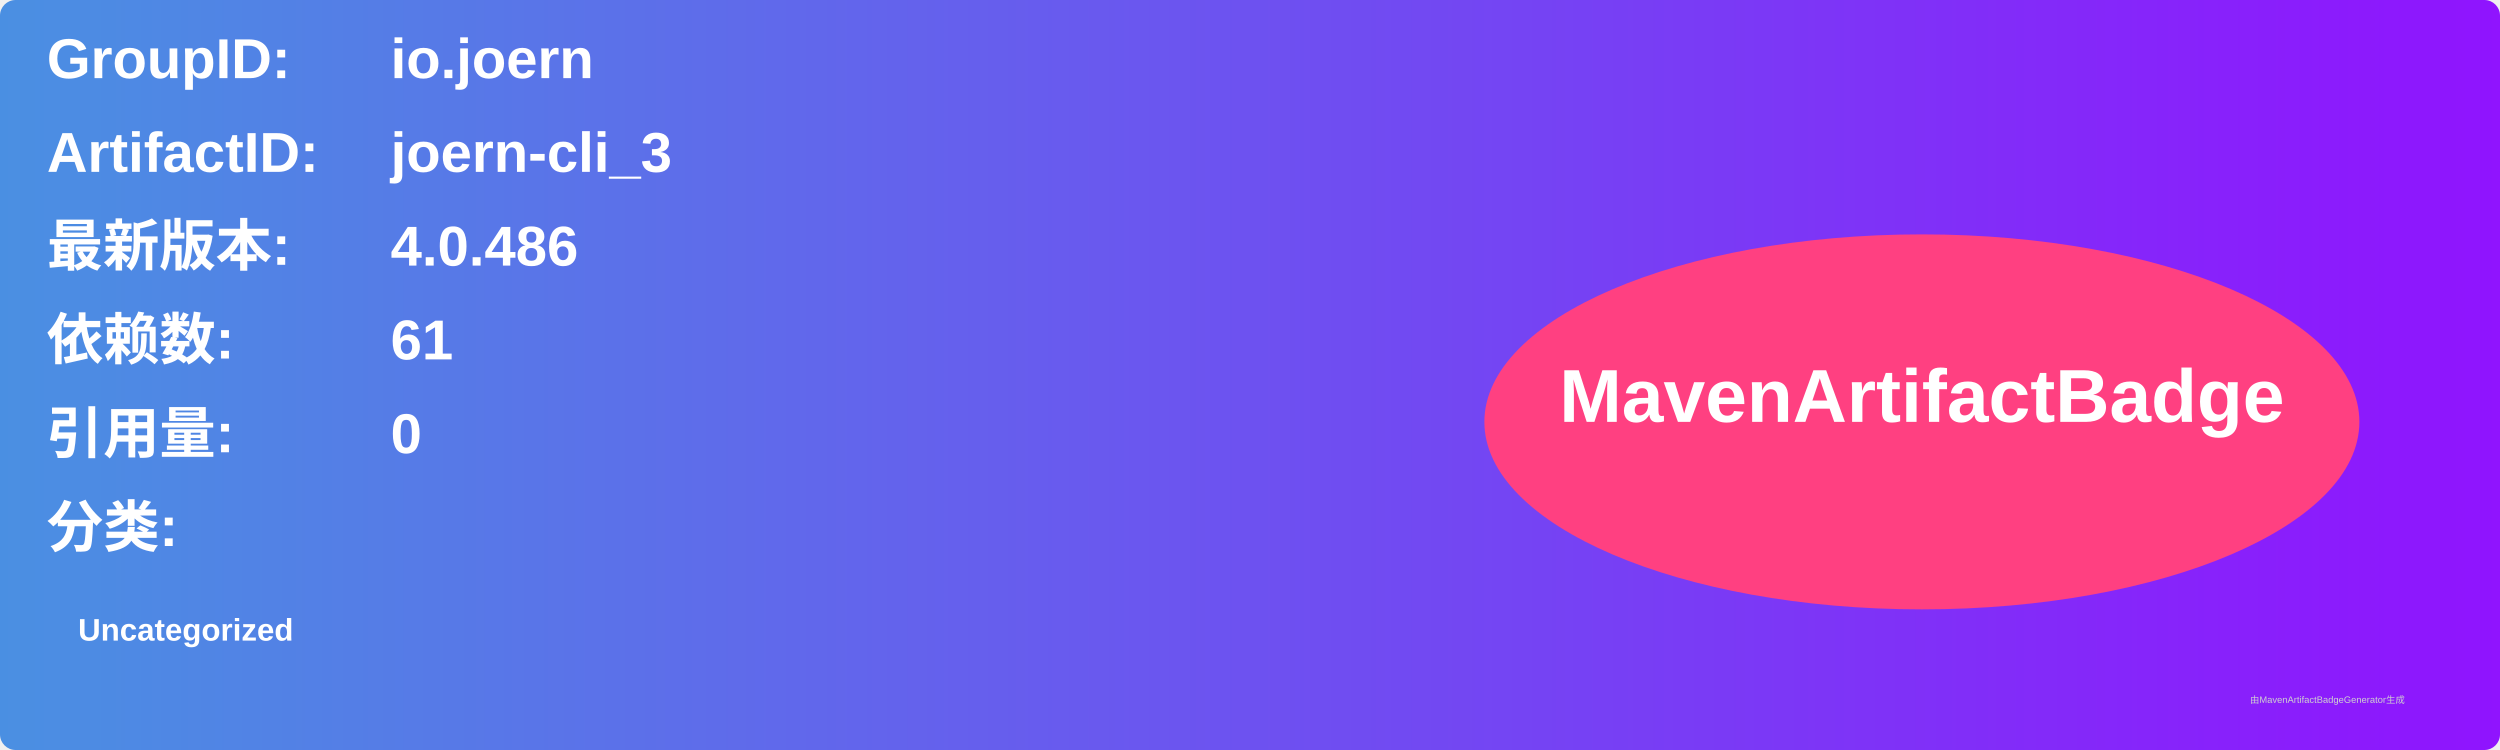
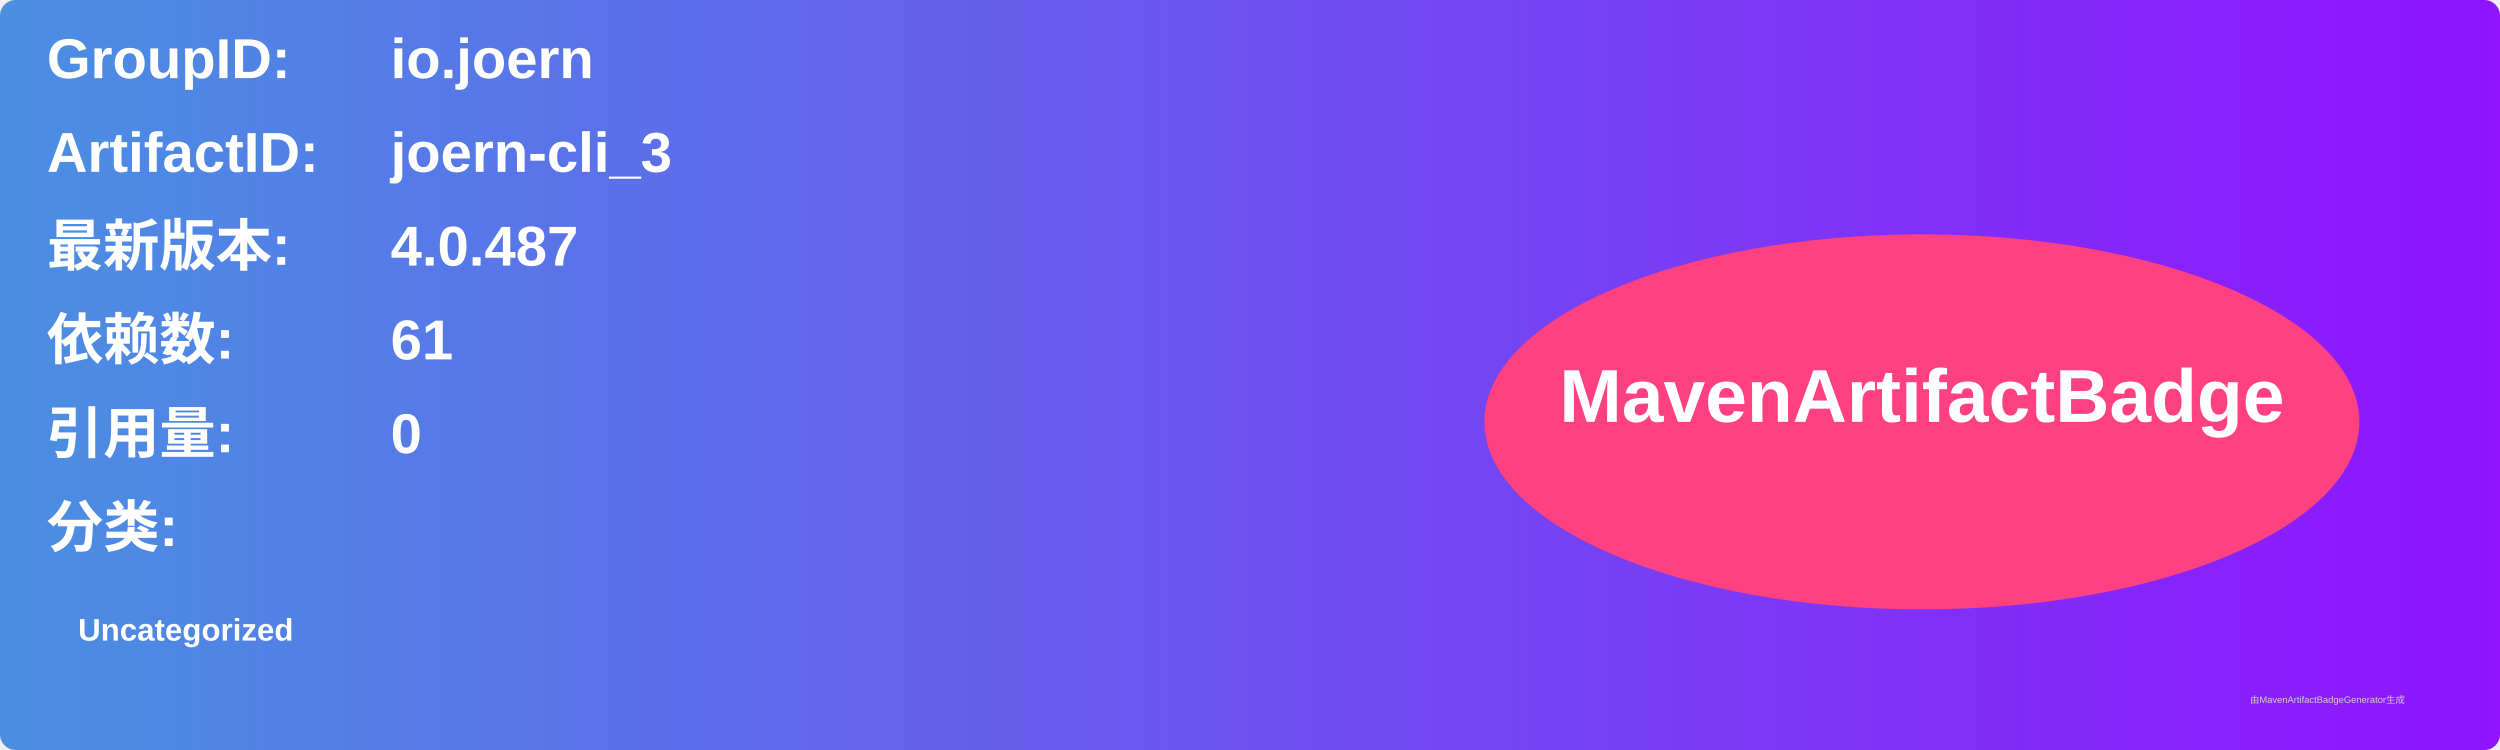
<svg xmlns="http://www.w3.org/2000/svg" width="800" height="240" viewBox="0 0 800 240">
  <linearGradient id="grad" x1="0%" y1="0%" x2="100%" y2="0%">
    <stop offset="0%" stop-color="#4a90e2" />
    <stop offset="100%" stop-color="#9013fe" />
  </linearGradient>
  <rect width="100%" height="100%" rx="5" ry="5" fill="url(#grad)" />
  <g transform="translate(15, 15)">
    <text x="0" y="10" font-family="Arial" font-size="18" fill="white" font-weight="bold" width="260">GroupID:</text>
    <text x="110" y="10" font-family="Arial" font-size="18" fill="white" font-weight="bold" width="460">io.joern</text>
    <text x="0" y="40" font-family="Arial" font-size="18" fill="white" font-weight="bold" width="260">ArtifactID:</text>
    <text x="110" y="40" font-family="Arial" font-size="18" fill="white" font-weight="bold" width="460">joern-cli_3</text>
    <text x="0" y="70" font-family="Arial" font-size="18" fill="white" font-weight="bold">最新版本:</text>
    <text x="110" y="70" font-family="Arial" font-size="18" fill="white" font-weight="bold">
-       <tspan font-weight="bold">4.0.486</tspan>
+       <tspan font-weight="bold">4.0.487</tspan>
    </text>
    <text x="0" y="100" font-family="Arial" font-size="18" fill="white" font-weight="bold">依赖数: </text>
    <text x="110" y="100" font-family="Arial" font-size="18" fill="white">
      <tspan font-weight="bold">61</tspan>
    </text>
    <text x="0" y="130" font-family="Arial" font-size="18" fill="white" font-weight="bold">引用量: </text>
    <text x="110" y="130" font-family="Arial" font-size="18" fill="white">
      <tspan font-weight="bold">0</tspan>
    </text>
    <text x="0" y="160" font-family="Arial" font-size="18" fill="white" font-weight="bold">分类:</text>
    <text x="10" y="190" font-family="Arial" font-size="10" fill="white">
      <tspan font-weight="bold">Uncategorized</tspan>
    </text>
    <ellipse cx="600" cy="120" rx="140" ry="60" fill="#ff4081" />
    <text x="600" y="120" text-anchor="middle" font-family="Arial" font-size="24" fill="white" font-weight="bold">MavenArtifactBadge</text>
  </g>
  <text x="720" y="225" font-family="Arial" font-size="3" fill="#d0d0d0">由MavenArtifactBadgeGenerator生成</text>
</svg>
